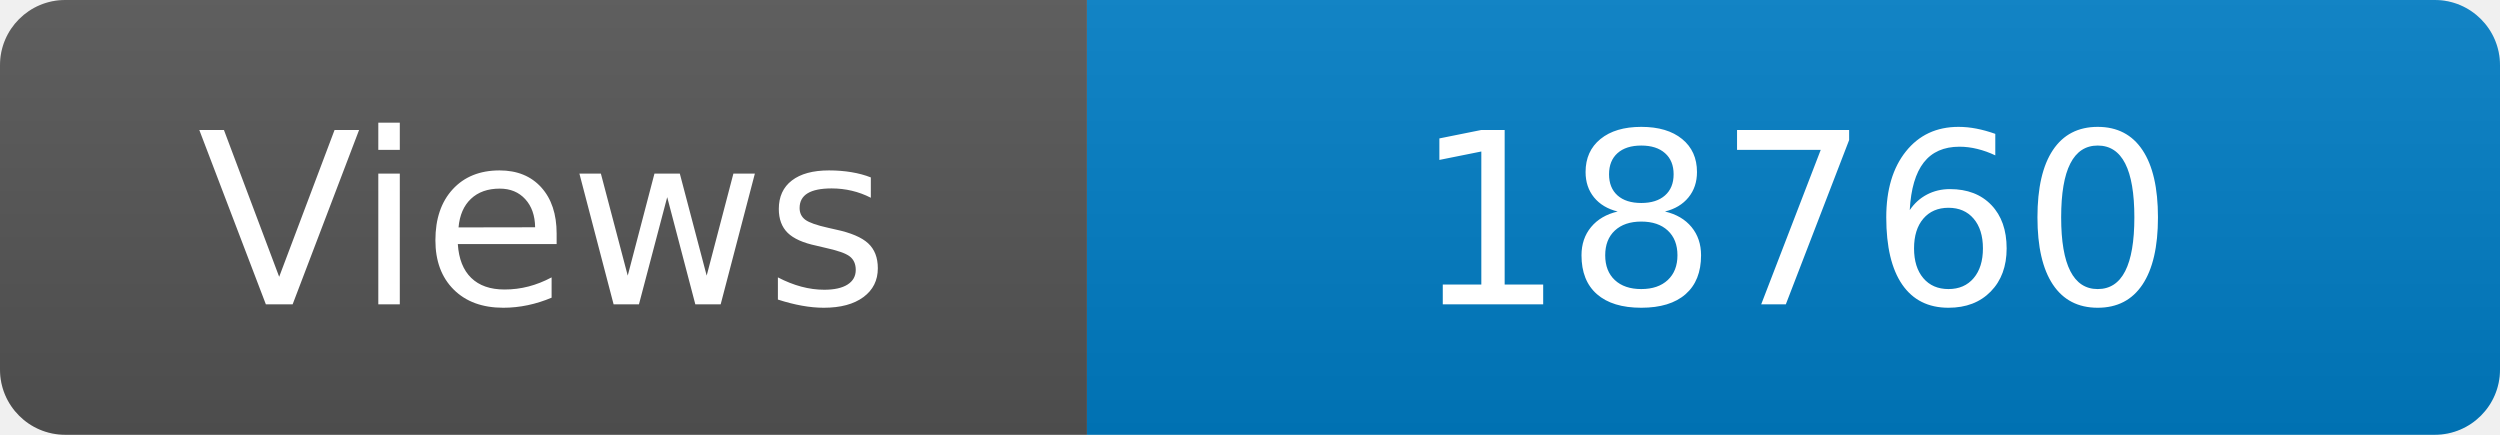
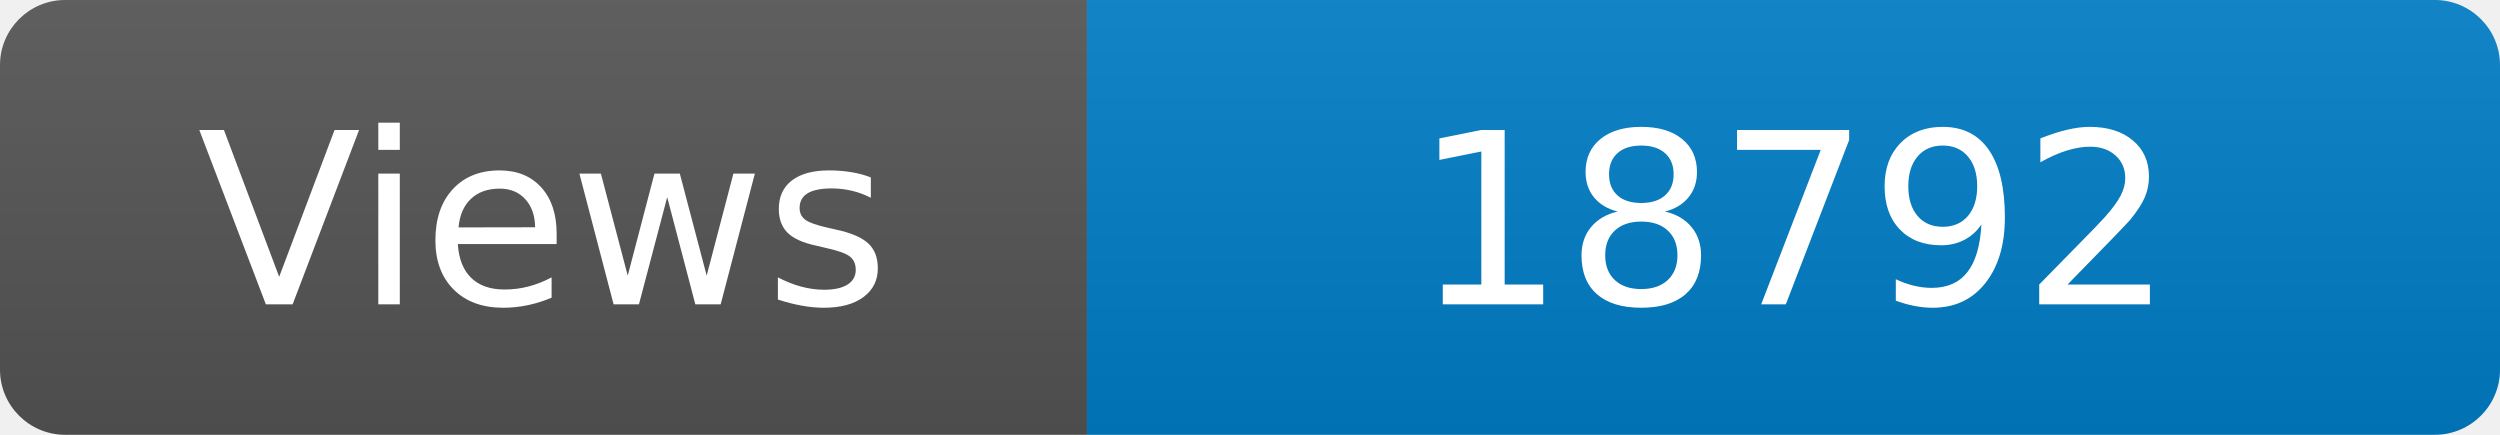
<svg xmlns="http://www.w3.org/2000/svg" width="115" height="20" role="img" aria-label="Maintained?: yes">
  <linearGradient id="s" x2="0" y2="100%">
    <stop offset="0" stop-color="#bbb" stop-opacity=".1" />
    <stop offset="1" stop-opacity=".1" />
  </linearGradient>
  <clipPath id="r">
    <rect width="115" height="20" rx="3" fill="#fff" />
  </clipPath>
  <g clip-path="url(#r)">
    <rect width="50" height="20" fill="#555" />
    <rect x="50" width="160" height="20" fill="#007ec6" />
    <rect width="115" height="20" fill="url(#s)" />
  </g>
  <g fill="#fff" text-anchor="middle" font-family="Verdana,Geneva,DejaVu Sans,sans-serif" font-size="110">
    <text x="250" y="140" transform="scale(.1)" fill="#fff">Views</text>
-     <text x="825" y="140" transform="scale(.1)" fill="#fff">18760</text>
+     <text x="825" y="140" transform="scale(.1)" fill="#fff">18792</text>
  </g>
</svg>
